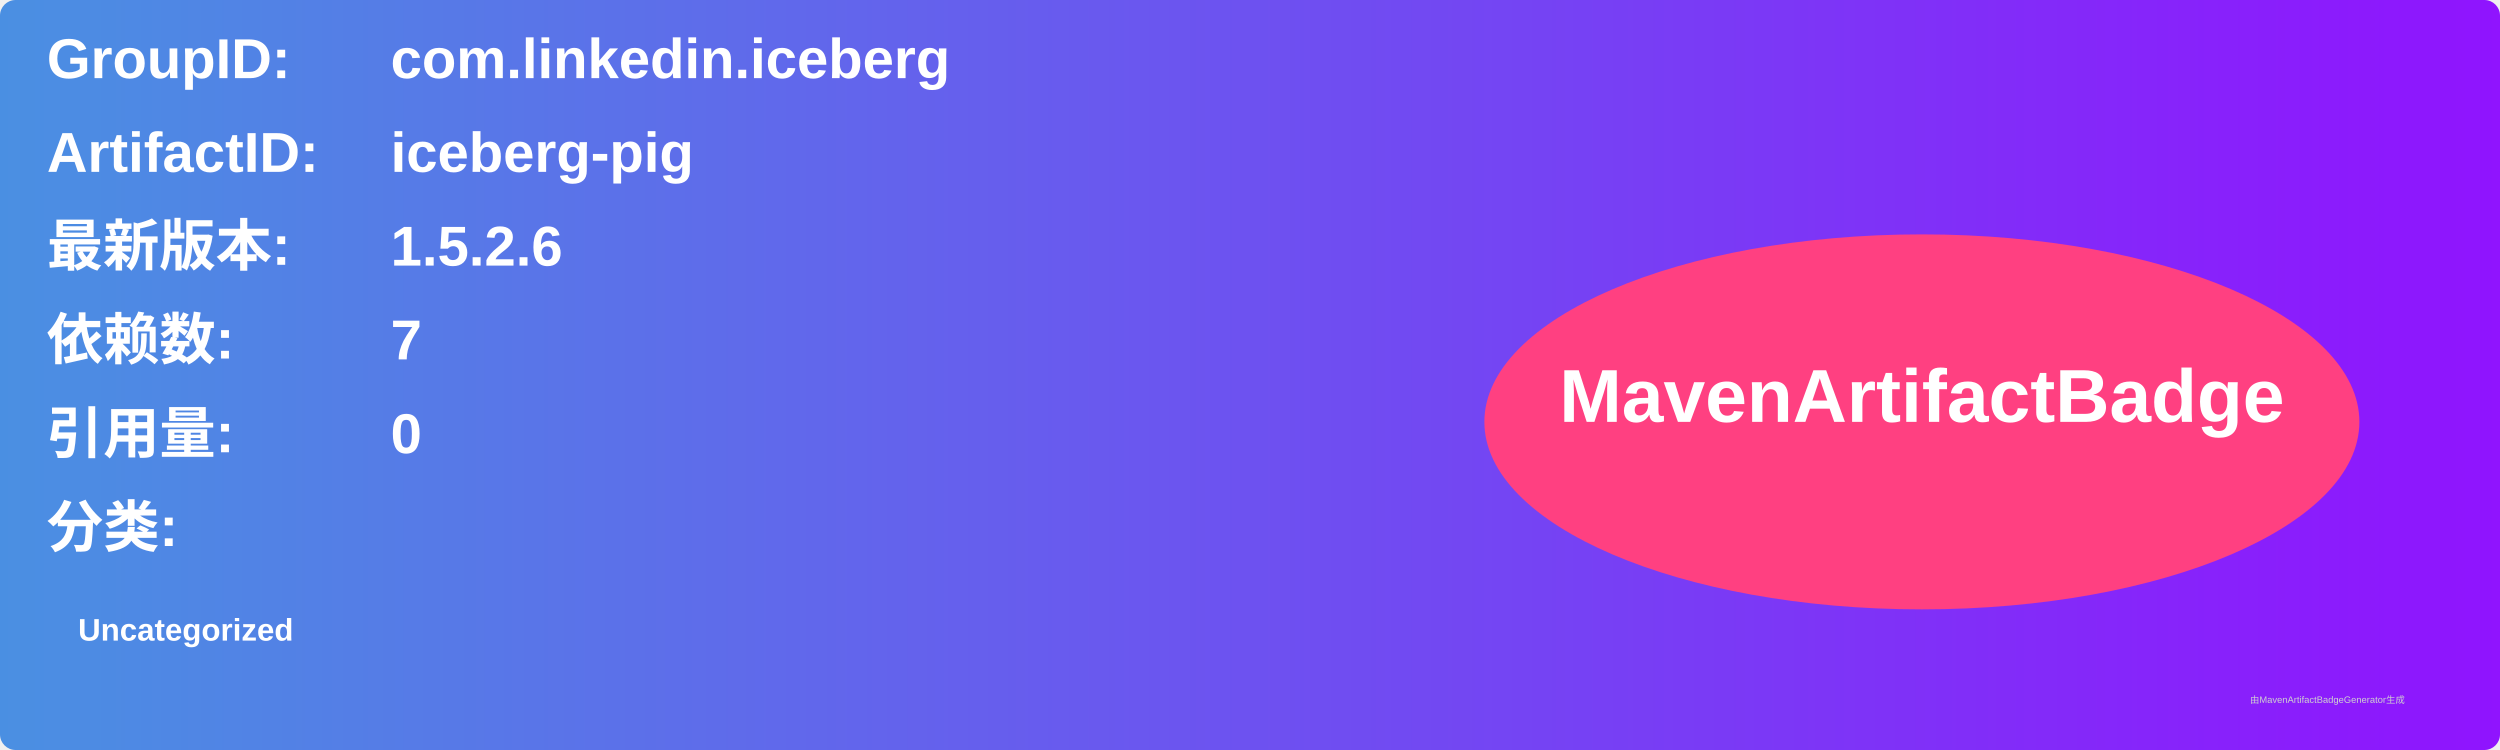
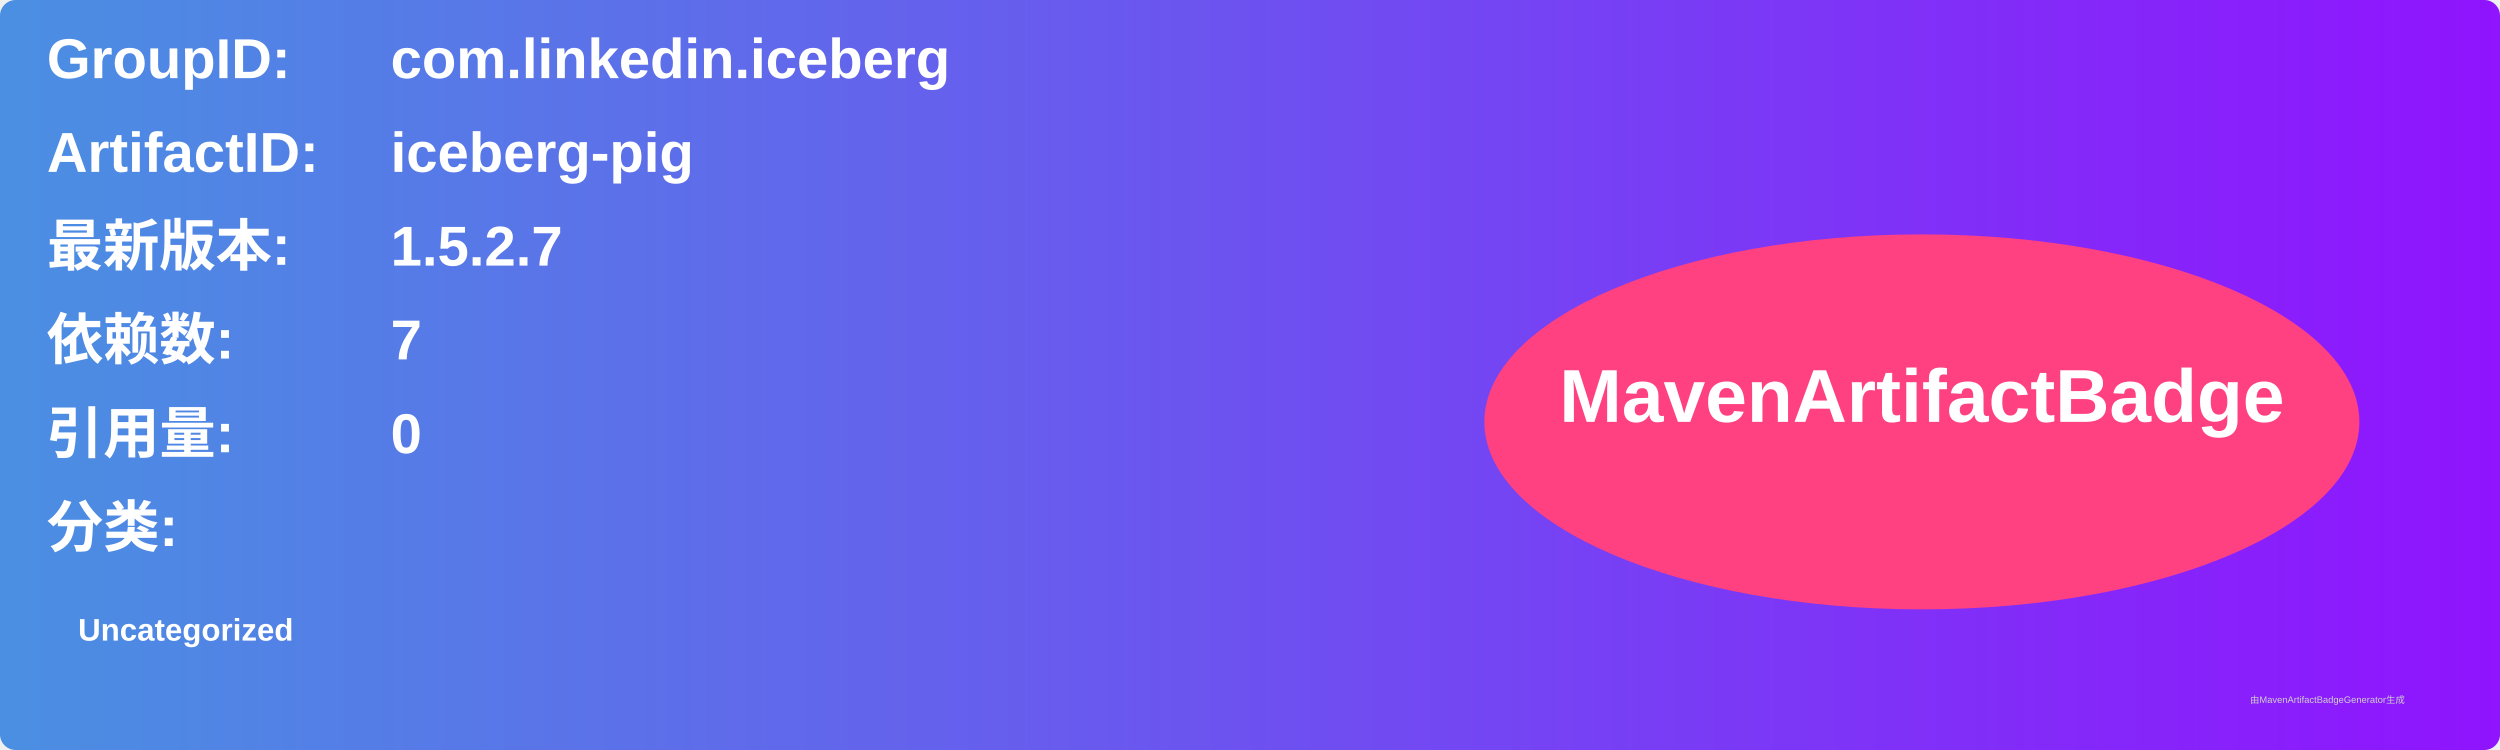
<svg xmlns="http://www.w3.org/2000/svg" width="800" height="240" viewBox="0 0 800 240">
  <linearGradient id="grad" x1="0%" y1="0%" x2="100%" y2="0%">
    <stop offset="0%" stop-color="#4a90e2" />
    <stop offset="100%" stop-color="#9013fe" />
  </linearGradient>
  <rect width="100%" height="100%" rx="5" ry="5" fill="url(#grad)" />
  <g transform="translate(15, 15)">
    <text x="0" y="10" font-family="Arial" font-size="18" fill="white" font-weight="bold" width="260">GroupID:</text>
    <text x="110" y="10" font-family="Arial" font-size="18" fill="white" font-weight="bold" width="460">com.linkedin.iceberg</text>
    <text x="0" y="40" font-family="Arial" font-size="18" fill="white" font-weight="bold" width="260">ArtifactID:</text>
    <text x="110" y="40" font-family="Arial" font-size="18" fill="white" font-weight="bold" width="460">iceberg-pig</text>
    <text x="0" y="70" font-family="Arial" font-size="18" fill="white" font-weight="bold">最新版本:</text>
    <text x="110" y="70" font-family="Arial" font-size="18" fill="white" font-weight="bold">
-       <tspan font-weight="bold">1.5.2.6</tspan>
+       <tspan font-weight="bold">1.5.2.7</tspan>
    </text>
    <text x="0" y="100" font-family="Arial" font-size="18" fill="white" font-weight="bold">依赖数: </text>
    <text x="110" y="100" font-family="Arial" font-size="18" fill="white">
      <tspan font-weight="bold">7</tspan>
    </text>
    <text x="0" y="130" font-family="Arial" font-size="18" fill="white" font-weight="bold">引用量: </text>
    <text x="110" y="130" font-family="Arial" font-size="18" fill="white">
      <tspan font-weight="bold">0</tspan>
    </text>
    <text x="0" y="160" font-family="Arial" font-size="18" fill="white" font-weight="bold">分类:</text>
    <text x="10" y="190" font-family="Arial" font-size="10" fill="white">
      <tspan font-weight="bold">Uncategorized</tspan>
    </text>
    <ellipse cx="600" cy="120" rx="140" ry="60" fill="#ff4081" />
    <text x="600" y="120" text-anchor="middle" font-family="Arial" font-size="24" fill="white" font-weight="bold">MavenArtifactBadge</text>
  </g>
  <text x="720" y="225" font-family="Arial" font-size="3" fill="#d0d0d0">由MavenArtifactBadgeGenerator生成</text>
</svg>
